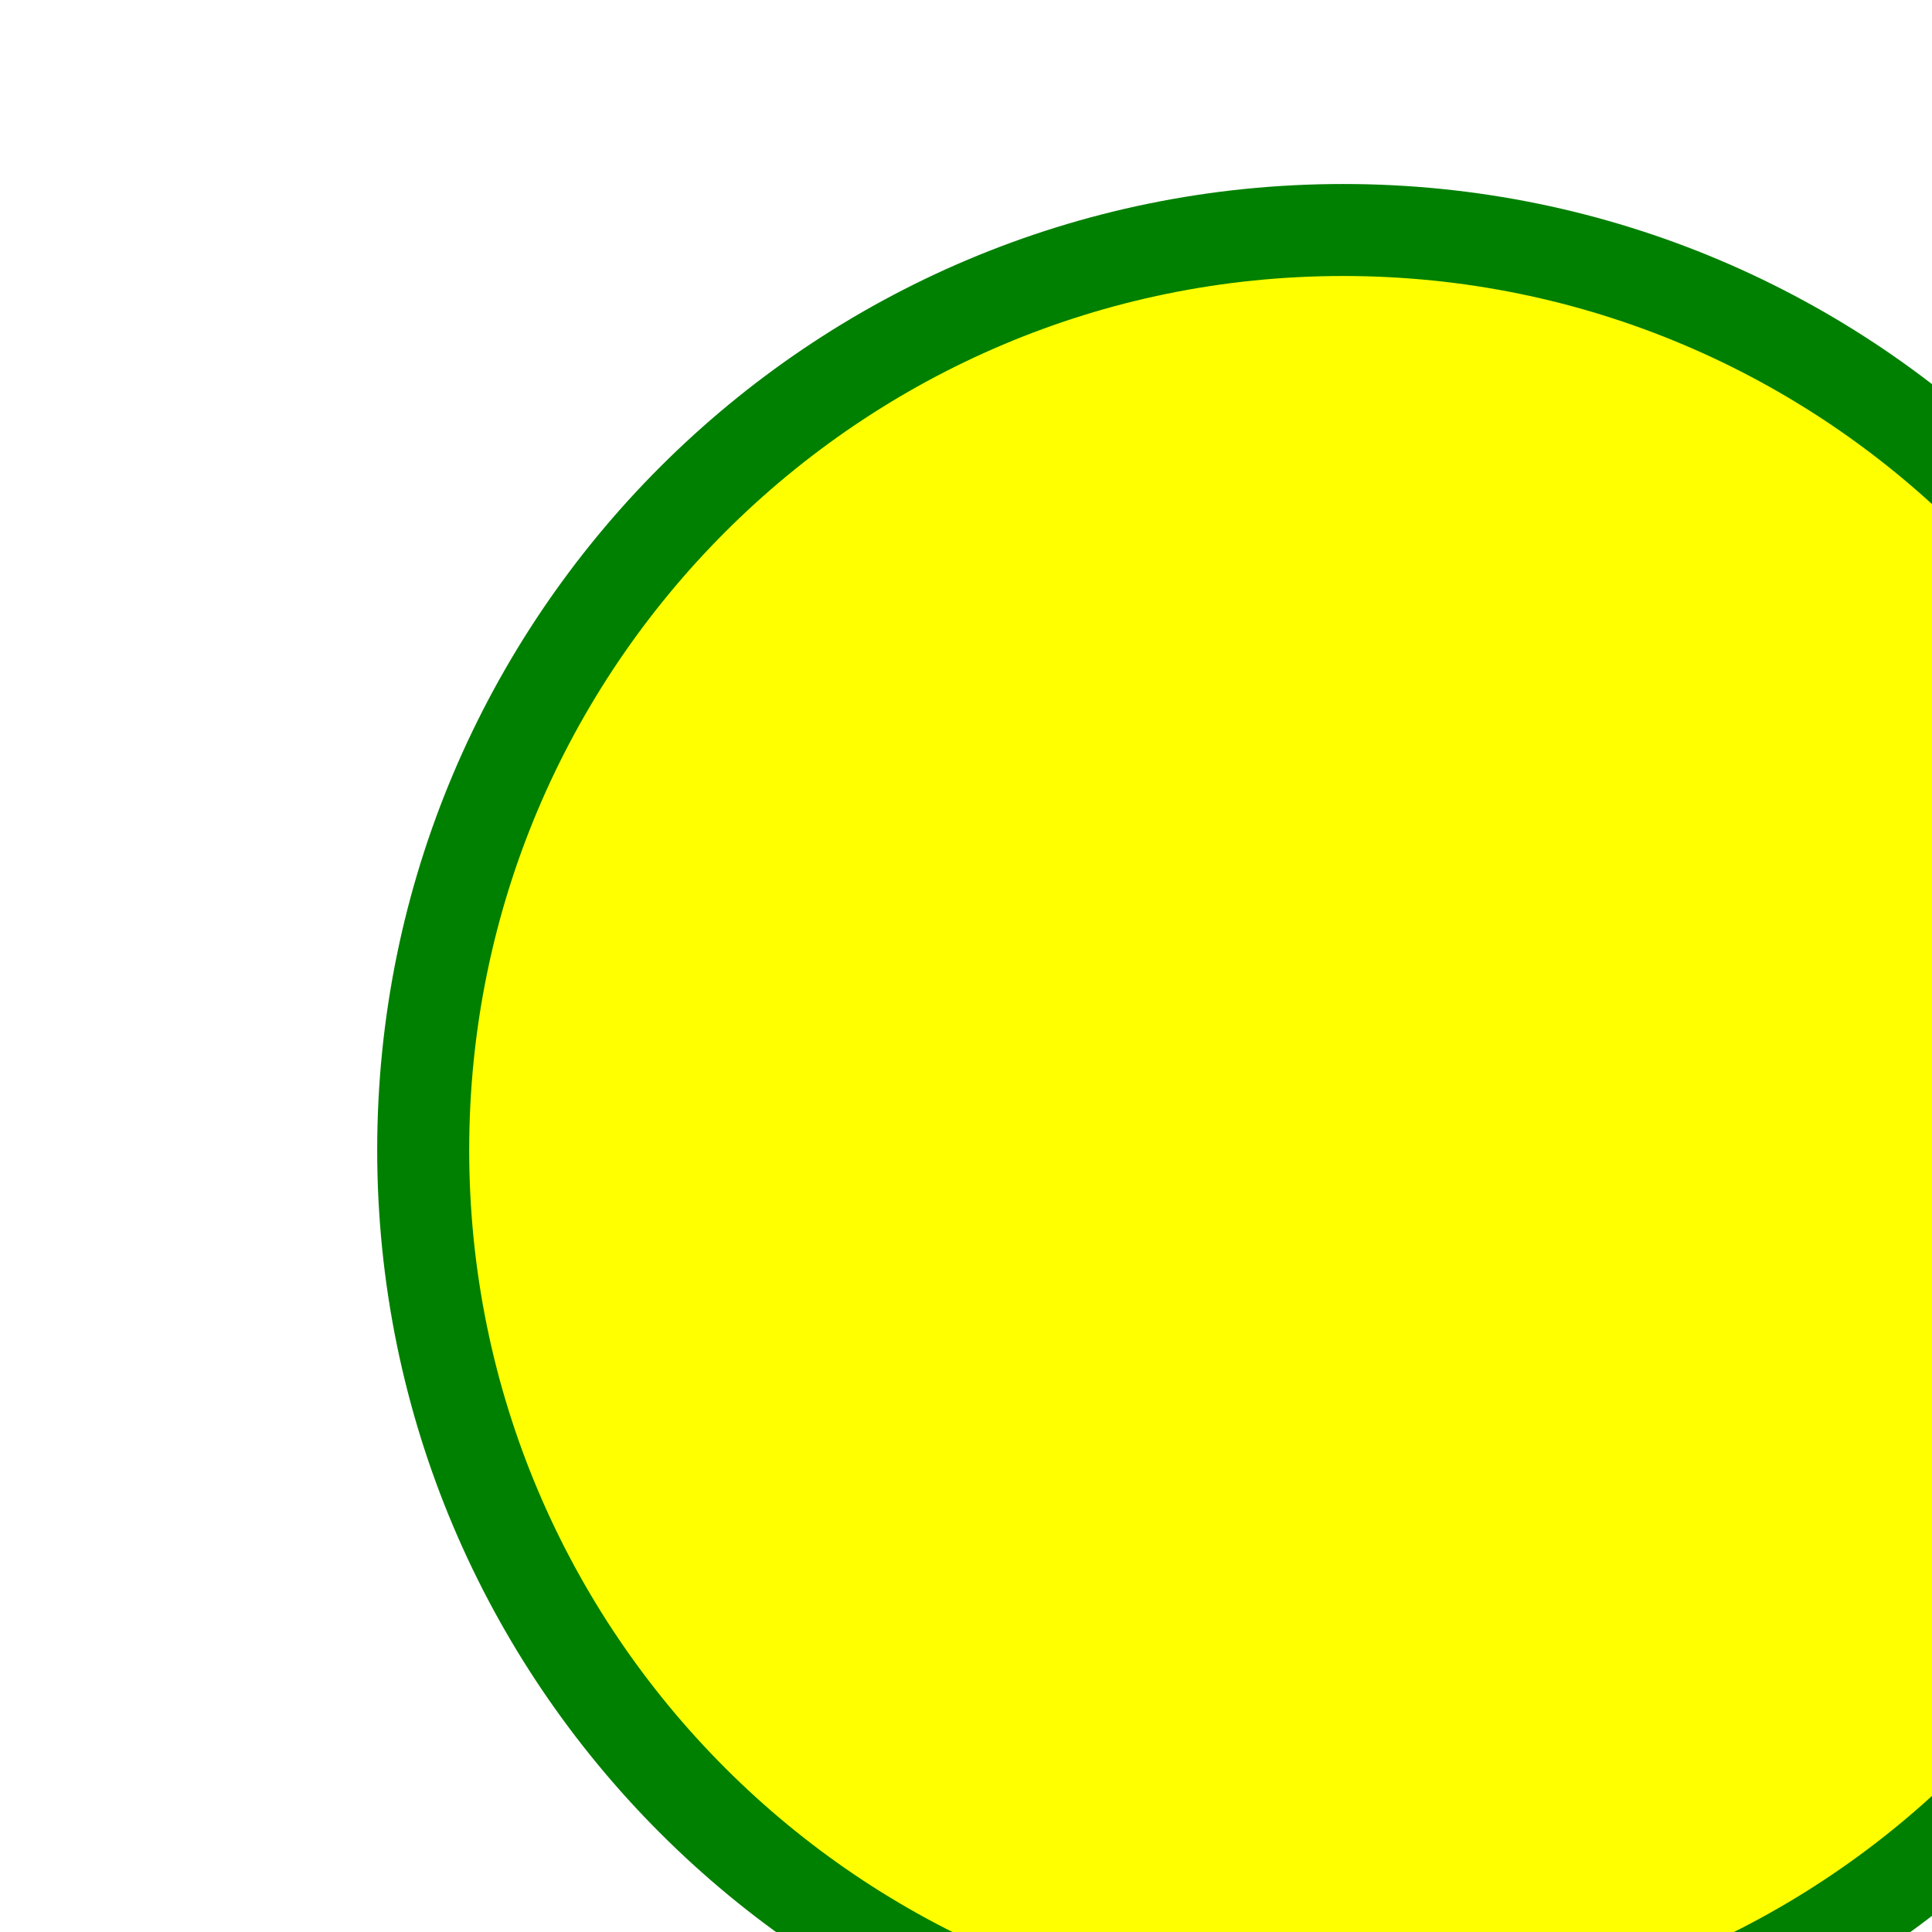
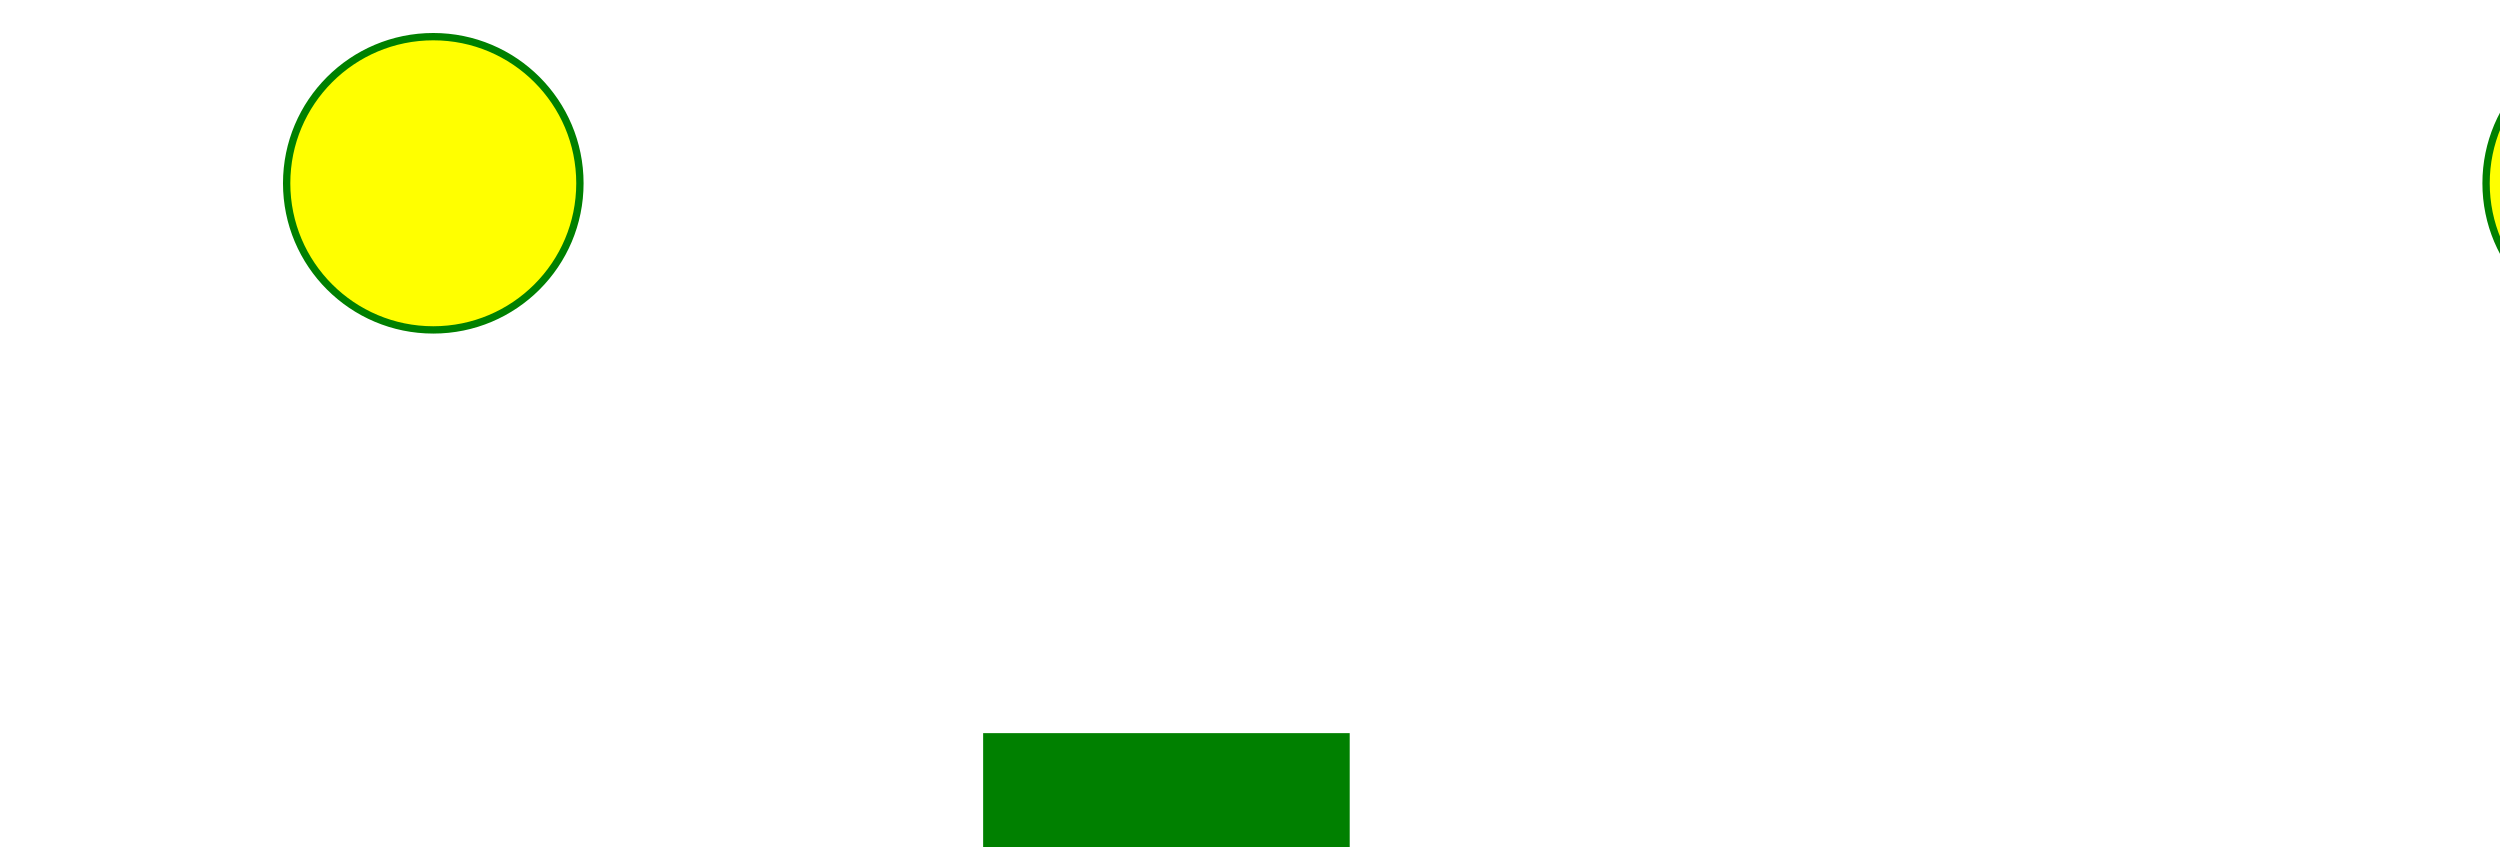
<svg xmlns="http://www.w3.org/2000/svg" width="80%" height="100%">
  <g alignment-baseline="baseline" />
-   <circle cx="50" cy="50" r="40" stroke="green" stroke-width="4" fill="yellow" />
+   <circle cx="50" cy="50" r="40" stroke="green" stroke-width="2" fill="yellow" />
+   <circle cx="650" cy="50" r="40" stroke="green" stroke-width="2" fill="yellow" />
+   <rect x="200" y="200" height="40" width="100" fill="green" />
</svg>
